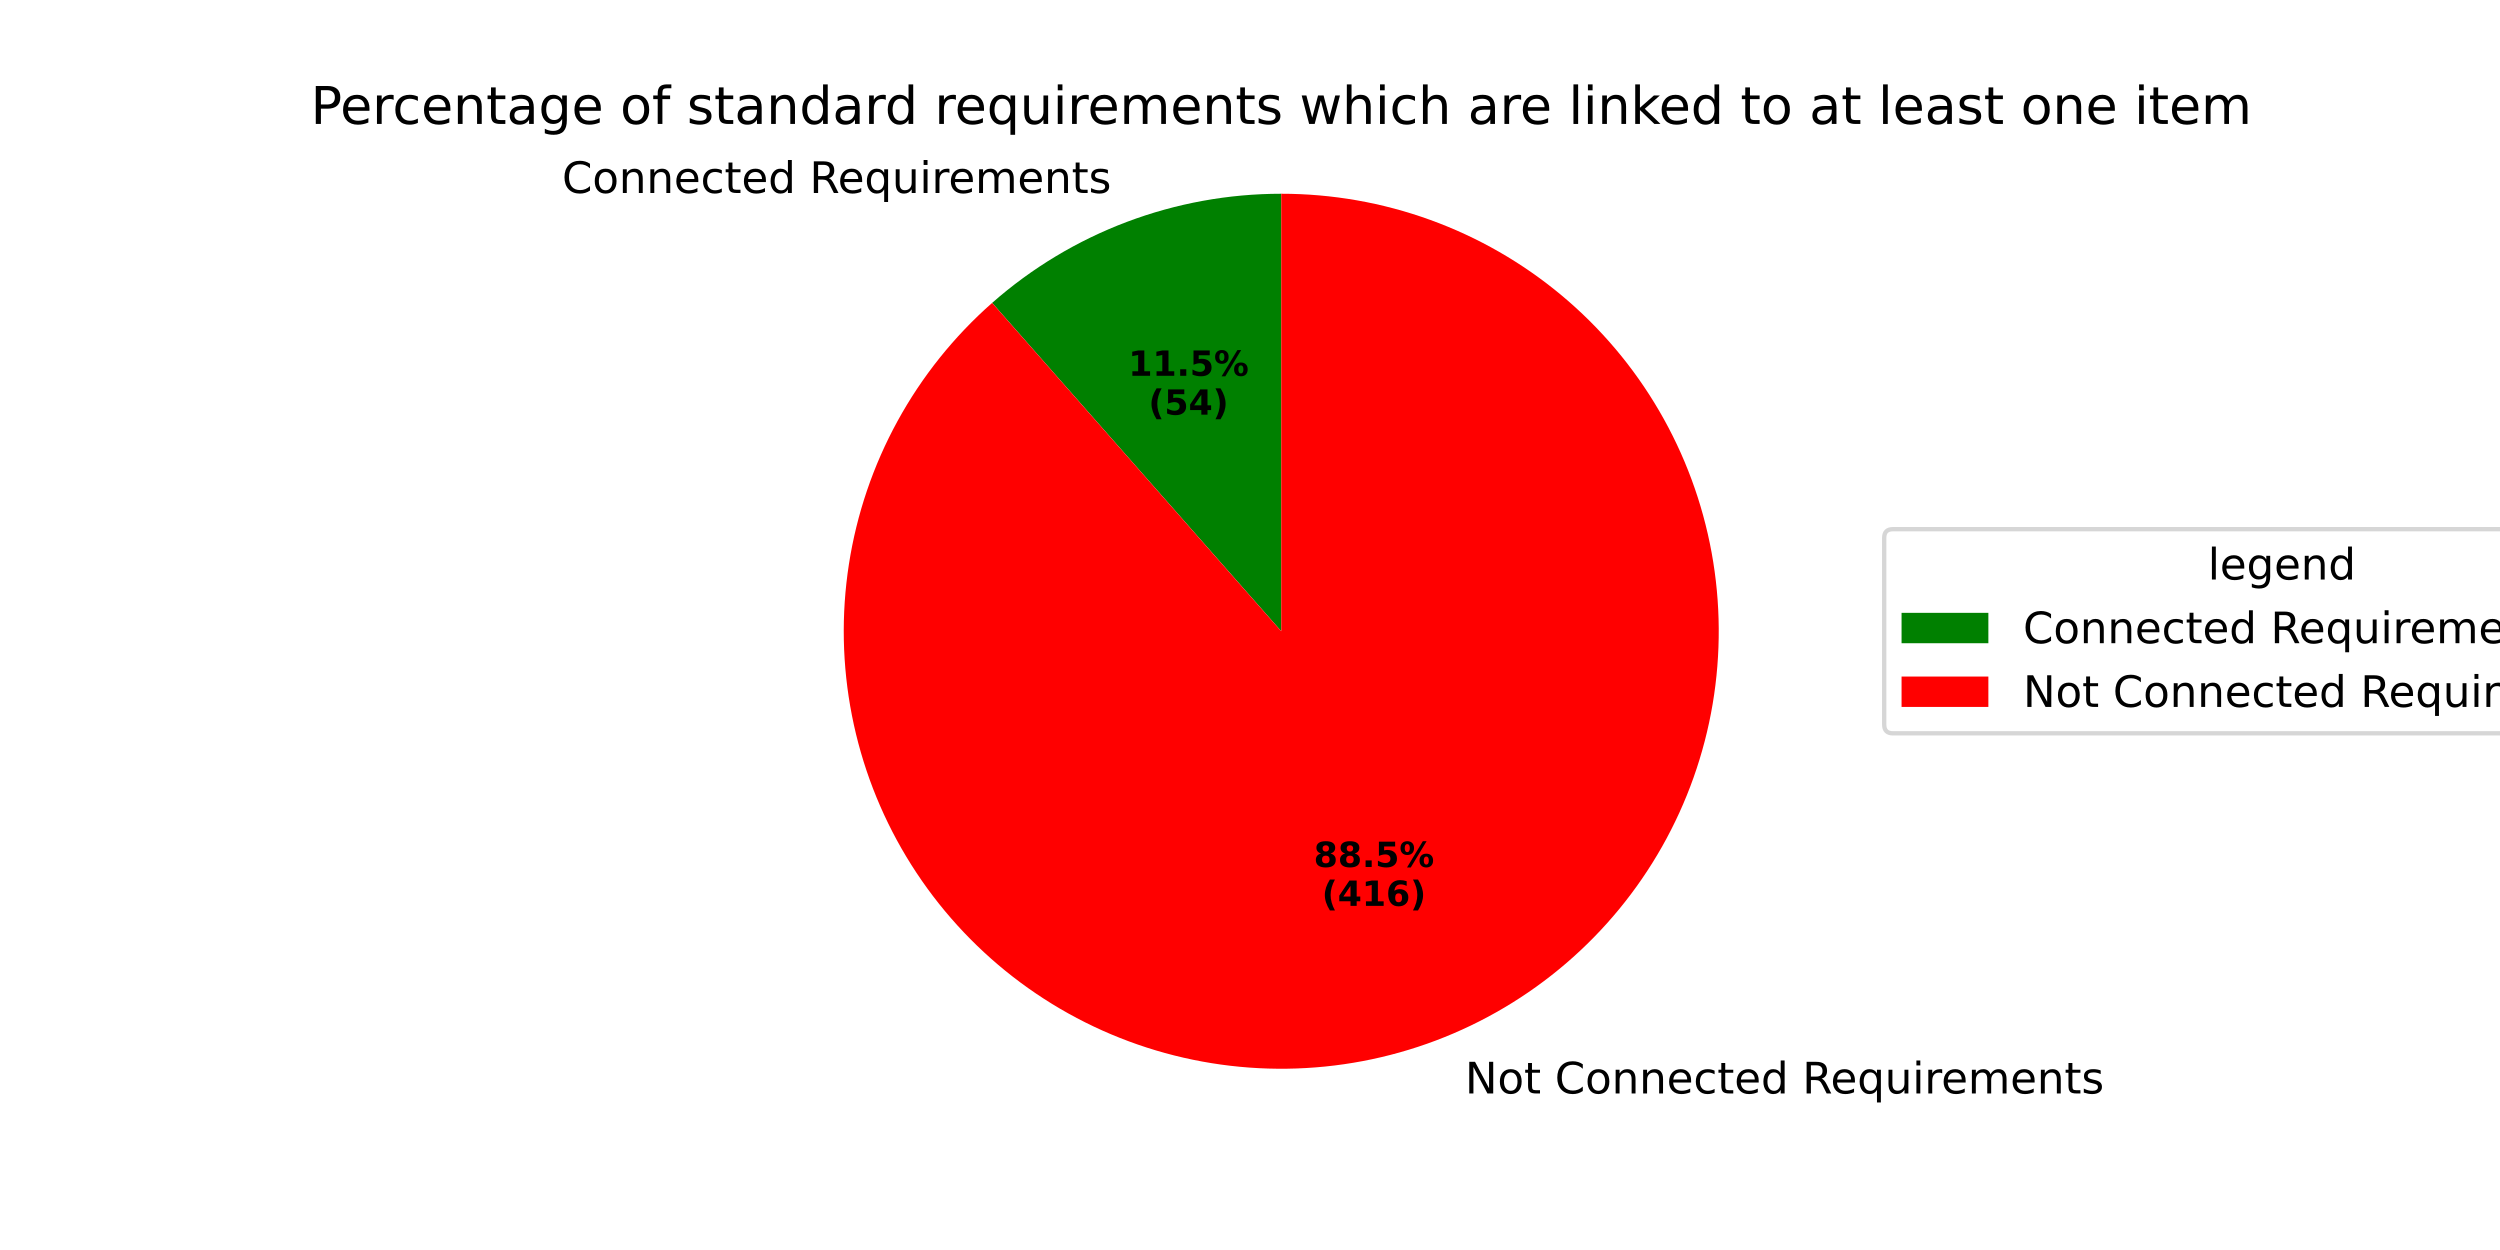
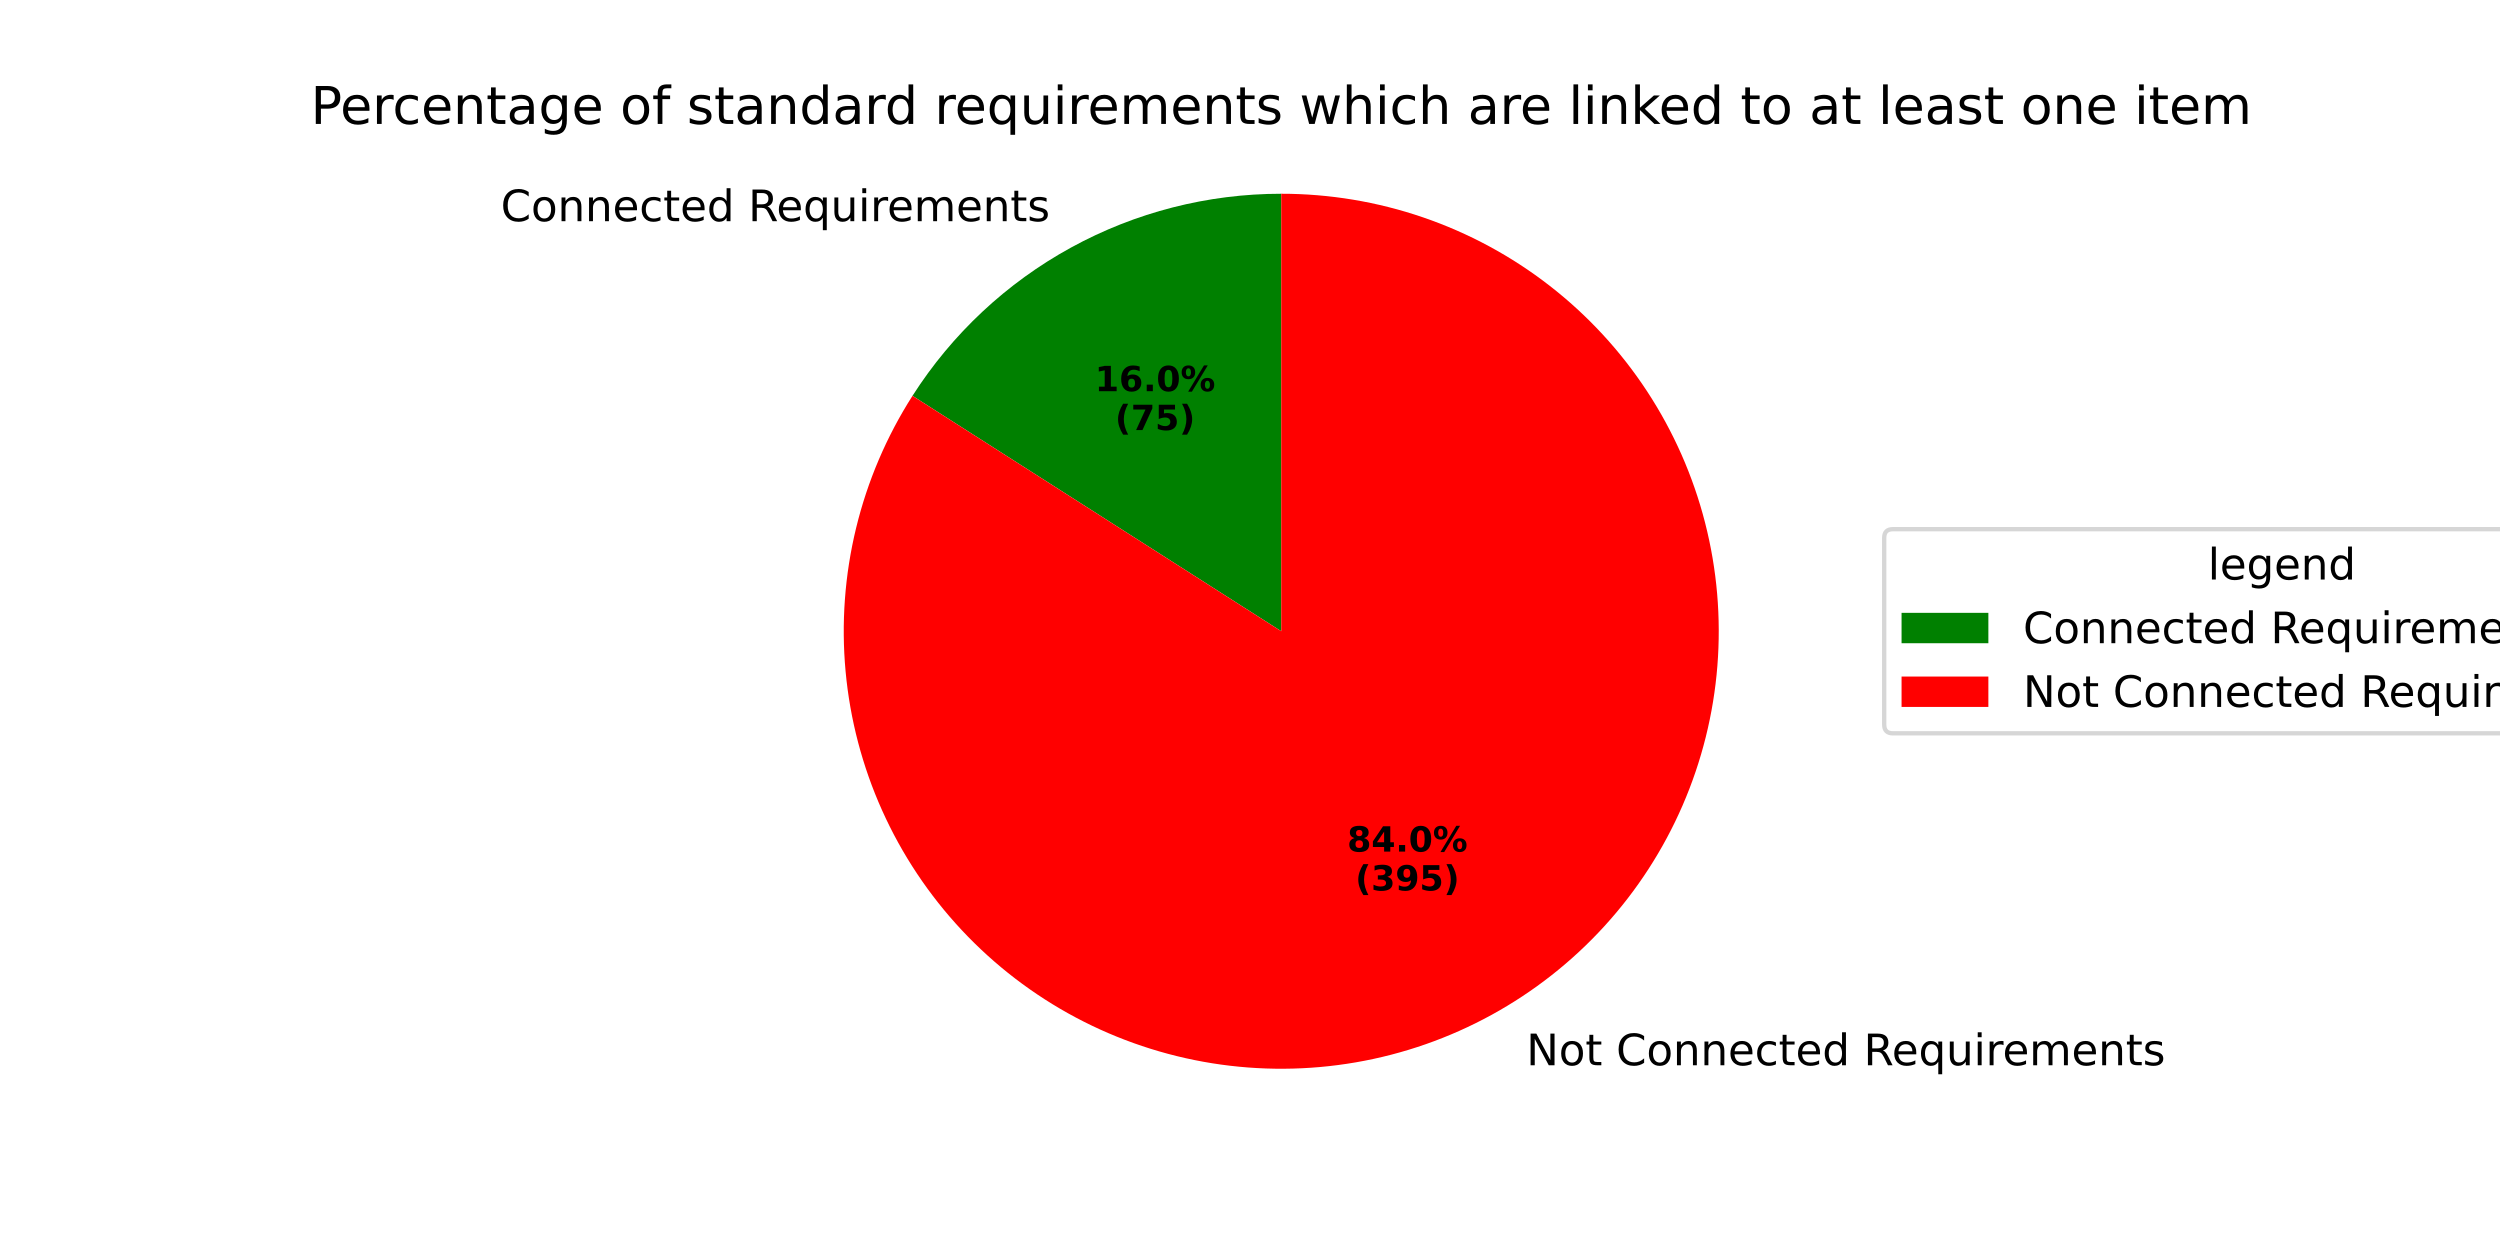
<svg xmlns="http://www.w3.org/2000/svg" xmlns:xlink="http://www.w3.org/1999/xlink" width="576pt" height="288pt" viewBox="0 0 576 288" version="1.1">
  <defs>
    <style type="text/css">*{stroke-linejoin: round; stroke-linecap: butt}</style>
  </defs>
  <g id="figure_1">
    <g id="patch_1">
      <path d="M 0 288  L 576 288  L 576 0  L 0 0  z " style="fill: #ffffff" />
    </g>
    <g id="axes_1">
      <g id="patch_2">
-         <path d="M 295.2 44.64  C 283.039 44.64 270.978 46.841 259.601 51.135  C 248.224 55.43 237.718 61.748 228.59 69.784  L 295.2 145.44  z " style="fill: #008000" />
+         <path d="M 295.2 44.64  C 278.268 44.64 261.606 48.906 246.757 57.043  C 231.909 65.181 219.347 76.929 210.236 91.201  L 295.2 145.44  z " style="fill: #008000" />
      </g>
      <g id="patch_3">
-         <path d="M 228.59 69.784  C 219.803 77.521 212.43 86.73 206.803 96.997  C 201.177 107.265 197.382 118.434 195.589 130.004  C 193.796 141.574 194.033 153.368 196.288 164.857  C 198.543 176.346 202.783 187.354 208.817 197.388  C 214.851 207.421 222.587 216.327 231.677 223.706  C 240.768 231.084 251.075 236.822 262.135 240.663  C 273.195 244.503 284.841 246.388 296.548 246.231  C 308.254 246.074 319.845 243.879 330.799 239.745  C 341.752 235.61 351.902 229.598 360.792 221.979  C 369.682 214.361 377.178 205.251 382.941 195.06  C 388.704 184.869 392.648 173.751 394.596 162.206  C 396.543 150.661 396.464 138.865 394.363 127.347  C 392.261 115.829 388.169 104.765 382.27 94.652  C 376.371 84.538 368.754 75.53 359.763 68.031  C 350.772 60.531 340.543 54.656 329.535 50.668  C 318.527 46.68 306.908 44.64 295.2 44.64  L 295.2 145.44  z " style="fill: #ff0000" />
+         <path d="M 210.236 91.201  C 204.256 100.569 199.866 110.862 197.244 121.663  C 194.623 132.464 193.805 143.624 194.825 154.691  C 195.845 165.759 198.689 176.581 203.241 186.721  C 207.792 196.86 213.99 206.178 221.582 214.295  C 229.174 222.412 238.056 229.218 247.869 234.437  C 257.682 239.655 268.291 243.216 279.265 244.973  C 290.24 246.73 301.429 246.659 312.381 244.765  C 323.333 242.871 333.896 239.178 343.643 233.837  C 353.389 228.495 362.186 221.579 369.675 213.367  C 377.165 205.155 383.245 195.761 387.669 185.565  C 392.094 175.37 394.801 164.512 395.683 153.433  C 396.564 142.353 395.607 131.204 392.85 120.437  C 390.093 109.67 385.574 99.433 379.477 90.141  C 373.38 80.848 365.787 72.628 357.008 65.813  C 348.228 58.998 338.381 53.682 327.867 50.08  C 317.352 46.478 306.314 44.64 295.2 44.64  L 295.2 145.44  z " style="fill: #ff0000" />
      </g>
      <g id="matplotlib.axis_1" />
      <g id="matplotlib.axis_2" />
      <g id="text_1">
-         <g transform="translate(129.4976 44.46425) scale(0.1 -0.1)">
+         <g transform="translate(115.3693 50.96316) scale(0.1 -0.1)">
          <defs>
            <path id="DejaVuSans-43" d="M 4122 4306  L 4122 3641  Q 3803 3938 3442 4084  Q 3081 4231 2675 4231  Q 1875 4231 1450 3742  Q 1025 3253 1025 2328  Q 1025 1406 1450 917  Q 1875 428 2675 428  Q 3081 428 3442 575  Q 3803 722 4122 1019  L 4122 359  Q 3791 134 3420 21  Q 3050 -91 2638 -91  Q 1578 -91 968 557  Q 359 1206 359 2328  Q 359 3453 968 4101  Q 1578 4750 2638 4750  Q 3056 4750 3426 4639  Q 3797 4528 4122 4306  z " transform="scale(0.015625)" />
            <path id="DejaVuSans-6f" d="M 1959 3097  Q 1497 3097 1228 2736  Q 959 2375 959 1747  Q 959 1119 1226 758  Q 1494 397 1959 397  Q 2419 397 2687 759  Q 2956 1122 2956 1747  Q 2956 2369 2687 2733  Q 2419 3097 1959 3097  z M 1959 3584  Q 2709 3584 3137 3096  Q 3566 2609 3566 1747  Q 3566 888 3137 398  Q 2709 -91 1959 -91  Q 1206 -91 779 398  Q 353 888 353 1747  Q 353 2609 779 3096  Q 1206 3584 1959 3584  z " transform="scale(0.015625)" />
            <path id="DejaVuSans-6e" d="M 3513 2113  L 3513 0  L 2938 0  L 2938 2094  Q 2938 2591 2744 2837  Q 2550 3084 2163 3084  Q 1697 3084 1428 2787  Q 1159 2491 1159 1978  L 1159 0  L 581 0  L 581 3500  L 1159 3500  L 1159 2956  Q 1366 3272 1645 3428  Q 1925 3584 2291 3584  Q 2894 3584 3203 3211  Q 3513 2838 3513 2113  z " transform="scale(0.015625)" />
            <path id="DejaVuSans-65" d="M 3597 1894  L 3597 1613  L 953 1613  Q 991 1019 1311 708  Q 1631 397 2203 397  Q 2534 397 2845 478  Q 3156 559 3463 722  L 3463 178  Q 3153 47 2828 -22  Q 2503 -91 2169 -91  Q 1331 -91 842 396  Q 353 884 353 1716  Q 353 2575 817 3079  Q 1281 3584 2069 3584  Q 2775 3584 3186 3129  Q 3597 2675 3597 1894  z M 3022 2063  Q 3016 2534 2758 2815  Q 2500 3097 2075 3097  Q 1594 3097 1305 2825  Q 1016 2553 972 2059  L 3022 2063  z " transform="scale(0.015625)" />
            <path id="DejaVuSans-63" d="M 3122 3366  L 3122 2828  Q 2878 2963 2633 3030  Q 2388 3097 2138 3097  Q 1578 3097 1268 2742  Q 959 2388 959 1747  Q 959 1106 1268 751  Q 1578 397 2138 397  Q 2388 397 2633 464  Q 2878 531 3122 666  L 3122 134  Q 2881 22 2623 -34  Q 2366 -91 2075 -91  Q 1284 -91 818 406  Q 353 903 353 1747  Q 353 2603 823 3093  Q 1294 3584 2113 3584  Q 2378 3584 2631 3529  Q 2884 3475 3122 3366  z " transform="scale(0.015625)" />
            <path id="DejaVuSans-74" d="M 1172 4494  L 1172 3500  L 2356 3500  L 2356 3053  L 1172 3053  L 1172 1153  Q 1172 725 1289 603  Q 1406 481 1766 481  L 2356 481  L 2356 0  L 1766 0  Q 1100 0 847 248  Q 594 497 594 1153  L 594 3053  L 172 3053  L 172 3500  L 594 3500  L 594 4494  L 1172 4494  z " transform="scale(0.015625)" />
            <path id="DejaVuSans-64" d="M 2906 2969  L 2906 4863  L 3481 4863  L 3481 0  L 2906 0  L 2906 525  Q 2725 213 2448 61  Q 2172 -91 1784 -91  Q 1150 -91 751 415  Q 353 922 353 1747  Q 353 2572 751 3078  Q 1150 3584 1784 3584  Q 2172 3584 2448 3432  Q 2725 3281 2906 2969  z M 947 1747  Q 947 1113 1208 752  Q 1469 391 1925 391  Q 2381 391 2643 752  Q 2906 1113 2906 1747  Q 2906 2381 2643 2742  Q 2381 3103 1925 3103  Q 1469 3103 1208 2742  Q 947 2381 947 1747  z " transform="scale(0.015625)" />
            <path id="DejaVuSans-20" transform="scale(0.015625)" />
            <path id="DejaVuSans-52" d="M 2841 2188  Q 3044 2119 3236 1894  Q 3428 1669 3622 1275  L 4263 0  L 3584 0  L 2988 1197  Q 2756 1666 2539 1819  Q 2322 1972 1947 1972  L 1259 1972  L 1259 0  L 628 0  L 628 4666  L 2053 4666  Q 2853 4666 3247 4331  Q 3641 3997 3641 3322  Q 3641 2881 3436 2590  Q 3231 2300 2841 2188  z M 1259 4147  L 1259 2491  L 2053 2491  Q 2509 2491 2742 2702  Q 2975 2913 2975 3322  Q 2975 3731 2742 3939  Q 2509 4147 2053 4147  L 1259 4147  z " transform="scale(0.015625)" />
            <path id="DejaVuSans-71" d="M 947 1747  Q 947 1113 1208 752  Q 1469 391 1925 391  Q 2381 391 2643 752  Q 2906 1113 2906 1747  Q 2906 2381 2643 2742  Q 2381 3103 1925 3103  Q 1469 3103 1208 2742  Q 947 2381 947 1747  z M 2906 525  Q 2725 213 2448 61  Q 2172 -91 1784 -91  Q 1150 -91 751 415  Q 353 922 353 1747  Q 353 2572 751 3078  Q 1150 3584 1784 3584  Q 2172 3584 2448 3432  Q 2725 3281 2906 2969  L 2906 3500  L 3481 3500  L 3481 -1331  L 2906 -1331  L 2906 525  z " transform="scale(0.015625)" />
            <path id="DejaVuSans-75" d="M 544 1381  L 544 3500  L 1119 3500  L 1119 1403  Q 1119 906 1312 657  Q 1506 409 1894 409  Q 2359 409 2629 706  Q 2900 1003 2900 1516  L 2900 3500  L 3475 3500  L 3475 0  L 2900 0  L 2900 538  Q 2691 219 2414 64  Q 2138 -91 1772 -91  Q 1169 -91 856 284  Q 544 659 544 1381  z M 1991 3584  L 1991 3584  z " transform="scale(0.015625)" />
            <path id="DejaVuSans-69" d="M 603 3500  L 1178 3500  L 1178 0  L 603 0  L 603 3500  z M 603 4863  L 1178 4863  L 1178 4134  L 603 4134  L 603 4863  z " transform="scale(0.015625)" />
            <path id="DejaVuSans-72" d="M 2631 2963  Q 2534 3019 2420 3045  Q 2306 3072 2169 3072  Q 1681 3072 1420 2755  Q 1159 2438 1159 1844  L 1159 0  L 581 0  L 581 3500  L 1159 3500  L 1159 2956  Q 1341 3275 1631 3429  Q 1922 3584 2338 3584  Q 2397 3584 2469 3576  Q 2541 3569 2628 3553  L 2631 2963  z " transform="scale(0.015625)" />
            <path id="DejaVuSans-6d" d="M 3328 2828  Q 3544 3216 3844 3400  Q 4144 3584 4550 3584  Q 5097 3584 5394 3201  Q 5691 2819 5691 2113  L 5691 0  L 5113 0  L 5113 2094  Q 5113 2597 4934 2840  Q 4756 3084 4391 3084  Q 3944 3084 3684 2787  Q 3425 2491 3425 1978  L 3425 0  L 2847 0  L 2847 2094  Q 2847 2600 2669 2842  Q 2491 3084 2119 3084  Q 1678 3084 1418 2786  Q 1159 2488 1159 1978  L 1159 0  L 581 0  L 581 3500  L 1159 3500  L 1159 2956  Q 1356 3278 1631 3431  Q 1906 3584 2284 3584  Q 2666 3584 2933 3390  Q 3200 3197 3328 2828  z " transform="scale(0.015625)" />
            <path id="DejaVuSans-73" d="M 2834 3397  L 2834 2853  Q 2591 2978 2328 3040  Q 2066 3103 1784 3103  Q 1356 3103 1142 2972  Q 928 2841 928 2578  Q 928 2378 1081 2264  Q 1234 2150 1697 2047  L 1894 2003  Q 2506 1872 2764 1633  Q 3022 1394 3022 966  Q 3022 478 2636 193  Q 2250 -91 1575 -91  Q 1294 -91 989 -36  Q 684 19 347 128  L 347 722  Q 666 556 975 473  Q 1284 391 1588 391  Q 1994 391 2212 530  Q 2431 669 2431 922  Q 2431 1156 2273 1281  Q 2116 1406 1581 1522  L 1381 1569  Q 847 1681 609 1914  Q 372 2147 372 2553  Q 372 3047 722 3315  Q 1072 3584 1716 3584  Q 2034 3584 2315 3537  Q 2597 3491 2834 3397  z " transform="scale(0.015625)" />
          </defs>
          <use xlink:href="#DejaVuSans-43" />
          <use xlink:href="#DejaVuSans-6f" transform="translate(69.82422 0)" />
          <use xlink:href="#DejaVuSans-6e" transform="translate(131.0059 0)" />
          <use xlink:href="#DejaVuSans-6e" transform="translate(194.3848 0)" />
          <use xlink:href="#DejaVuSans-65" transform="translate(257.7637 0)" />
          <use xlink:href="#DejaVuSans-63" transform="translate(319.2871 0)" />
          <use xlink:href="#DejaVuSans-74" transform="translate(374.2676 0)" />
          <use xlink:href="#DejaVuSans-65" transform="translate(413.4766 0)" />
          <use xlink:href="#DejaVuSans-64" transform="translate(475 0)" />
          <use xlink:href="#DejaVuSans-20" transform="translate(538.4766 0)" />
          <use xlink:href="#DejaVuSans-52" transform="translate(570.2637 0)" />
          <use xlink:href="#DejaVuSans-65" transform="translate(635.2461 0)" />
          <use xlink:href="#DejaVuSans-71" transform="translate(696.7695 0)" />
          <use xlink:href="#DejaVuSans-75" transform="translate(760.2461 0)" />
          <use xlink:href="#DejaVuSans-69" transform="translate(823.625 0)" />
          <use xlink:href="#DejaVuSans-72" transform="translate(851.4082 0)" />
          <use xlink:href="#DejaVuSans-65" transform="translate(890.2715 0)" />
          <use xlink:href="#DejaVuSans-6d" transform="translate(951.7949 0)" />
          <use xlink:href="#DejaVuSans-65" transform="translate(1049.207 0)" />
          <use xlink:href="#DejaVuSans-6e" transform="translate(1110.73 0)" />
          <use xlink:href="#DejaVuSans-74" transform="translate(1174.109 0)" />
          <use xlink:href="#DejaVuSans-73" transform="translate(1213.318 0)" />
        </g>
      </g>
      <g id="text_2">
-         <g transform="translate(259.9639 86.58558) scale(0.08 -0.08)">
+         <g transform="translate(252.2575 90.13045) scale(0.08 -0.08)">
          <defs>
            <path id="DejaVuSans-Bold-31" d="M 750 831  L 1813 831  L 1813 3847  L 722 3622  L 722 4441  L 1806 4666  L 2950 4666  L 2950 831  L 4013 831  L 4013 0  L 750 0  L 750 831  z " transform="scale(0.015625)" />
+             <path id="DejaVuSans-Bold-36" d="M 2316 2303  Q 2000 2303 1842 2098  Q 1684 1894 1684 1484  Q 1684 1075 1842 870  Q 2000 666 2316 666  Q 2634 666 2792 870  Q 2950 1075 2950 1484  Q 2950 1894 2792 2098  Q 2634 2303 2316 2303  z M 3803 4544  L 3803 3681  Q 3506 3822 3243 3889  Q 2981 3956 2731 3956  Q 2194 3956 1894 3657  Q 1594 3359 1544 2772  Q 1750 2925 1990 3001  Q 2231 3078 2516 3078  Q 3231 3078 3670 2659  Q 4109 2241 4109 1563  Q 4109 813 3618 361  Q 3128 -91 2303 -91  Q 1394 -91 895 523  Q 397 1138 397 2266  Q 397 3422 980 4083  Q 1563 4744 2578 4744  Q 2900 4744 3203 4694  Q 3506 4644 3803 4544  z " transform="scale(0.015625)" />
            <path id="DejaVuSans-Bold-2e" d="M 653 1209  L 1778 1209  L 1778 0  L 653 0  L 653 1209  z " transform="scale(0.015625)" />
+             <path id="DejaVuSans-Bold-30" d="M 2944 2338  Q 2944 3213 2780 3570  Q 2616 3928 2228 3928  Q 1841 3928 1675 3570  Q 1509 3213 1509 2338  Q 1509 1453 1675 1090  Q 1841 728 2228 728  Q 2613 728 2778 1090  Q 2944 1453 2944 2338  z M 4147 2328  Q 4147 1169 3647 539  Q 3147 -91 2228 -91  Q 1306 -91 806 539  Q 306 1169 306 2328  Q 306 3491 806 4120  Q 1306 4750 2228 4750  Q 3147 4750 3647 4120  Q 4147 3491 4147 2328  z " transform="scale(0.015625)" />
+             <path id="DejaVuSans-Bold-25" d="M 4959 1925  Q 4738 1925 4616 1733  Q 4494 1541 4494 1184  Q 4494 825 4614 633  Q 4734 441 4959 441  Q 5184 441 5303 633  Q 5422 825 5422 1184  Q 5422 1541 5301 1733  Q 5181 1925 4959 1925  z M 4959 2450  Q 5541 2450 5875 2112  Q 6209 1775 6209 1184  Q 6209 594 5875 251  Q 5541 -91 4959 -91  Q 4378 -91 4042 251  Q 3706 594 3706 1184  Q 3706 1772 4042 2111  Q 4378 2450 4959 2450  z M 2094 -91  L 1403 -91  L 4319 4750  L 5013 4750  L 2094 -91  z M 1453 4750  Q 2034 4750 2367 4411  Q 2700 4072 2700 3481  Q 2700 2891 2367 2550  Q 2034 2209 1453 2209  Q 872 2209 539 2550  Q 206 2891 206 3481  Q 206 4072 539 4411  Q 872 4750 1453 4750  z M 1453 4225  Q 1228 4225 1106 4031  Q 984 3838 984 3481  Q 984 3122 1106 2926  Q 1228 2731 1453 2731  Q 1678 2731 1798 2926  Q 1919 3122 1919 3481  Q 1919 3838 1797 4031  Q 1675 4225 1453 4225  z " transform="scale(0.015625)" />
+           </defs>
+           <use xlink:href="#DejaVuSans-Bold-31" />
+           <use xlink:href="#DejaVuSans-Bold-36" transform="translate(69.58008 0)" />
+           <use xlink:href="#DejaVuSans-Bold-2e" transform="translate(139.1602 0)" />
+           <use xlink:href="#DejaVuSans-Bold-30" transform="translate(177.1484 0)" />
+           <use xlink:href="#DejaVuSans-Bold-25" transform="translate(246.7285 0)" />
+         </g>
+         <g transform="translate(256.9119 99.0887) scale(0.08 -0.08)">
+           <defs>
+             <path id="DejaVuSans-Bold-28" d="M 2413 -844  L 1484 -844  Q 1006 -72 778 623  Q 550 1319 550 2003  Q 550 2688 779 3389  Q 1009 4091 1484 4856  L 2413 4856  Q 2013 4116 1813 3408  Q 1613 2700 1613 2009  Q 1613 1319 1811 609  Q 2009 -100 2413 -844  z " transform="scale(0.015625)" />
+             <path id="DejaVuSans-Bold-37" d="M 428 4666  L 3944 4666  L 3944 3988  L 2125 0  L 953 0  L 2675 3781  L 428 3781  L 428 4666  z " transform="scale(0.015625)" />
            <path id="DejaVuSans-Bold-35" d="M 678 4666  L 3669 4666  L 3669 3781  L 1638 3781  L 1638 3059  Q 1775 3097 1914 3117  Q 2053 3138 2203 3138  Q 3056 3138 3531 2711  Q 4006 2284 4006 1522  Q 4006 766 3489 337  Q 2972 -91 2053 -91  Q 1656 -91 1267 -14  Q 878 63 494 219  L 494 1166  Q 875 947 1217 837  Q 1559 728 1863 728  Q 2300 728 2551 942  Q 2803 1156 2803 1522  Q 2803 1891 2551 2103  Q 2300 2316 1863 2316  Q 1603 2316 1309 2248  Q 1016 2181 678 2041  L 678 4666  z " transform="scale(0.015625)" />
-             <path id="DejaVuSans-Bold-25" d="M 4959 1925  Q 4738 1925 4616 1733  Q 4494 1541 4494 1184  Q 4494 825 4614 633  Q 4734 441 4959 441  Q 5184 441 5303 633  Q 5422 825 5422 1184  Q 5422 1541 5301 1733  Q 5181 1925 4959 1925  z M 4959 2450  Q 5541 2450 5875 2112  Q 6209 1775 6209 1184  Q 6209 594 5875 251  Q 5541 -91 4959 -91  Q 4378 -91 4042 251  Q 3706 594 3706 1184  Q 3706 1772 4042 2111  Q 4378 2450 4959 2450  z M 2094 -91  L 1403 -91  L 4319 4750  L 5013 4750  L 2094 -91  z M 1453 4750  Q 2034 4750 2367 4411  Q 2700 4072 2700 3481  Q 2700 2891 2367 2550  Q 2034 2209 1453 2209  Q 872 2209 539 2550  Q 206 2891 206 3481  Q 206 4072 539 4411  Q 872 4750 1453 4750  z M 1453 4225  Q 1228 4225 1106 4031  Q 984 3838 984 3481  Q 984 3122 1106 2926  Q 1228 2731 1453 2731  Q 1678 2731 1798 2926  Q 1919 3122 1919 3481  Q 1919 3838 1797 4031  Q 1675 4225 1453 4225  z " transform="scale(0.015625)" />
-           </defs>
-           <use xlink:href="#DejaVuSans-Bold-31" />
-           <use xlink:href="#DejaVuSans-Bold-31" transform="translate(69.58008 0)" />
-           <use xlink:href="#DejaVuSans-Bold-2e" transform="translate(139.1602 0)" />
-           <use xlink:href="#DejaVuSans-Bold-35" transform="translate(177.1484 0)" />
-           <use xlink:href="#DejaVuSans-Bold-25" transform="translate(246.7285 0)" />
-         </g>
-         <g transform="translate(264.6183 95.54383) scale(0.08 -0.08)">
-           <defs>
-             <path id="DejaVuSans-Bold-28" d="M 2413 -844  L 1484 -844  Q 1006 -72 778 623  Q 550 1319 550 2003  Q 550 2688 779 3389  Q 1009 4091 1484 4856  L 2413 4856  Q 2013 4116 1813 3408  Q 1613 2700 1613 2009  Q 1613 1319 1811 609  Q 2009 -100 2413 -844  z " transform="scale(0.015625)" />
-             <path id="DejaVuSans-Bold-34" d="M 2356 3675  L 1038 1722  L 2356 1722  L 2356 3675  z M 2156 4666  L 3494 4666  L 3494 1722  L 4159 1722  L 4159 850  L 3494 850  L 3494 0  L 2356 0  L 2356 850  L 288 850  L 288 1881  L 2156 4666  z " transform="scale(0.015625)" />
            <path id="DejaVuSans-Bold-29" d="M 513 -844  Q 913 -100 1113 609  Q 1313 1319 1313 2009  Q 1313 2700 1113 3408  Q 913 4116 513 4856  L 1441 4856  Q 1916 4091 2145 3389  Q 2375 2688 2375 2003  Q 2375 1319 2147 623  Q 1919 -72 1441 -844  L 513 -844  z " transform="scale(0.015625)" />
          </defs>
          <use xlink:href="#DejaVuSans-Bold-28" />
-           <use xlink:href="#DejaVuSans-Bold-35" transform="translate(45.70312 0)" />
-           <use xlink:href="#DejaVuSans-Bold-34" transform="translate(115.2832 0)" />
+           <use xlink:href="#DejaVuSans-Bold-37" transform="translate(45.70312 0)" />
+           <use xlink:href="#DejaVuSans-Bold-35" transform="translate(115.2832 0)" />
          <use xlink:href="#DejaVuSans-Bold-29" transform="translate(184.8633 0)" />
        </g>
      </g>
      <g id="text_3">
-         <g transform="translate(334.3586 251.9345) scale(0.1 -0.1)">
+         <g transform="translate(348.487 245.4356) scale(0.1 -0.1)">
          <defs>
            <path id="DejaVuSans-4e" d="M 628 4666  L 1478 4666  L 3547 763  L 3547 4666  L 4159 4666  L 4159 0  L 3309 0  L 1241 3903  L 1241 0  L 628 0  L 628 4666  z " transform="scale(0.015625)" />
          </defs>
          <use xlink:href="#DejaVuSans-20" />
          <use xlink:href="#DejaVuSans-4e" transform="translate(31.78711 0)" />
          <use xlink:href="#DejaVuSans-6f" transform="translate(106.5918 0)" />
          <use xlink:href="#DejaVuSans-74" transform="translate(167.7734 0)" />
          <use xlink:href="#DejaVuSans-20" transform="translate(206.9824 0)" />
          <use xlink:href="#DejaVuSans-43" transform="translate(238.7695 0)" />
          <use xlink:href="#DejaVuSans-6f" transform="translate(308.5938 0)" />
          <use xlink:href="#DejaVuSans-6e" transform="translate(369.7754 0)" />
          <use xlink:href="#DejaVuSans-6e" transform="translate(433.1543 0)" />
          <use xlink:href="#DejaVuSans-65" transform="translate(496.5332 0)" />
          <use xlink:href="#DejaVuSans-63" transform="translate(558.0566 0)" />
          <use xlink:href="#DejaVuSans-74" transform="translate(613.0371 0)" />
          <use xlink:href="#DejaVuSans-65" transform="translate(652.2461 0)" />
          <use xlink:href="#DejaVuSans-64" transform="translate(713.7695 0)" />
          <use xlink:href="#DejaVuSans-20" transform="translate(777.2461 0)" />
          <use xlink:href="#DejaVuSans-52" transform="translate(809.0332 0)" />
          <use xlink:href="#DejaVuSans-65" transform="translate(874.0156 0)" />
          <use xlink:href="#DejaVuSans-71" transform="translate(935.5391 0)" />
          <use xlink:href="#DejaVuSans-75" transform="translate(999.0156 0)" />
          <use xlink:href="#DejaVuSans-69" transform="translate(1062.395 0)" />
          <use xlink:href="#DejaVuSans-72" transform="translate(1090.178 0)" />
          <use xlink:href="#DejaVuSans-65" transform="translate(1129.041 0)" />
          <use xlink:href="#DejaVuSans-6d" transform="translate(1190.564 0)" />
          <use xlink:href="#DejaVuSans-65" transform="translate(1287.977 0)" />
          <use xlink:href="#DejaVuSans-6e" transform="translate(1349.5 0)" />
          <use xlink:href="#DejaVuSans-74" transform="translate(1412.879 0)" />
          <use xlink:href="#DejaVuSans-73" transform="translate(1452.088 0)" />
        </g>
      </g>
      <g id="text_4">
-         <g transform="translate(302.6824 199.7512) scale(0.08 -0.08)">
+         <g transform="translate(310.3887 196.2063) scale(0.08 -0.08)">
          <defs>
            <path id="DejaVuSans-Bold-38" d="M 2228 2088  Q 1891 2088 1709 1903  Q 1528 1719 1528 1375  Q 1528 1031 1709 848  Q 1891 666 2228 666  Q 2563 666 2741 848  Q 2919 1031 2919 1375  Q 2919 1722 2741 1905  Q 2563 2088 2228 2088  z M 1350 2484  Q 925 2613 709 2878  Q 494 3144 494 3541  Q 494 4131 934 4440  Q 1375 4750 2228 4750  Q 3075 4750 3515 4442  Q 3956 4134 3956 3541  Q 3956 3144 3739 2878  Q 3522 2613 3097 2484  Q 3572 2353 3814 2058  Q 4056 1763 4056 1313  Q 4056 619 3595 264  Q 3134 -91 2228 -91  Q 1319 -91 855 264  Q 391 619 391 1313  Q 391 1763 633 2058  Q 875 2353 1350 2484  z M 1631 3419  Q 1631 3141 1786 2991  Q 1941 2841 2228 2841  Q 2509 2841 2662 2991  Q 2816 3141 2816 3419  Q 2816 3697 2662 3845  Q 2509 3994 2228 3994  Q 1941 3994 1786 3844  Q 1631 3694 1631 3419  z " transform="scale(0.015625)" />
+             <path id="DejaVuSans-Bold-34" d="M 2356 3675  L 1038 1722  L 2356 1722  L 2356 3675  z M 2156 4666  L 3494 4666  L 3494 1722  L 4159 1722  L 4159 850  L 3494 850  L 3494 0  L 2356 0  L 2356 850  L 288 850  L 288 1881  L 2156 4666  z " transform="scale(0.015625)" />
          </defs>
          <use xlink:href="#DejaVuSans-Bold-38" />
-           <use xlink:href="#DejaVuSans-Bold-38" transform="translate(69.58008 0)" />
+           <use xlink:href="#DejaVuSans-Bold-34" transform="translate(69.58008 0)" />
          <use xlink:href="#DejaVuSans-Bold-2e" transform="translate(139.1602 0)" />
-           <use xlink:href="#DejaVuSans-Bold-35" transform="translate(177.1484 0)" />
+           <use xlink:href="#DejaVuSans-Bold-30" transform="translate(177.1484 0)" />
          <use xlink:href="#DejaVuSans-Bold-25" transform="translate(246.7285 0)" />
        </g>
-         <g transform="translate(304.5536 208.7094) scale(0.08 -0.08)">
-           <defs>
-             <path id="DejaVuSans-Bold-36" d="M 2316 2303  Q 2000 2303 1842 2098  Q 1684 1894 1684 1484  Q 1684 1075 1842 870  Q 2000 666 2316 666  Q 2634 666 2792 870  Q 2950 1075 2950 1484  Q 2950 1894 2792 2098  Q 2634 2303 2316 2303  z M 3803 4544  L 3803 3681  Q 3506 3822 3243 3889  Q 2981 3956 2731 3956  Q 2194 3956 1894 3657  Q 1594 3359 1544 2772  Q 1750 2925 1990 3001  Q 2231 3078 2516 3078  Q 3231 3078 3670 2659  Q 4109 2241 4109 1563  Q 4109 813 3618 361  Q 3128 -91 2303 -91  Q 1394 -91 895 523  Q 397 1138 397 2266  Q 397 3422 980 4083  Q 1563 4744 2578 4744  Q 2900 4744 3203 4694  Q 3506 4644 3803 4544  z " transform="scale(0.015625)" />
+         <g transform="translate(312.26 205.1646) scale(0.08 -0.08)">
+           <defs>
+             <path id="DejaVuSans-Bold-33" d="M 2981 2516  Q 3453 2394 3698 2092  Q 3944 1791 3944 1325  Q 3944 631 3412 270  Q 2881 -91 1863 -91  Q 1503 -91 1142 -33  Q 781 25 428 141  L 428 1069  Q 766 900 1098 814  Q 1431 728 1753 728  Q 2231 728 2486 893  Q 2741 1059 2741 1369  Q 2741 1688 2480 1852  Q 2219 2016 1709 2016  L 1228 2016  L 1228 2791  L 1734 2791  Q 2188 2791 2409 2933  Q 2631 3075 2631 3366  Q 2631 3634 2415 3781  Q 2200 3928 1806 3928  Q 1516 3928 1219 3862  Q 922 3797 628 3669  L 628 4550  Q 984 4650 1334 4700  Q 1684 4750 2022 4750  Q 2931 4750 3382 4451  Q 3834 4153 3834 3553  Q 3834 3144 3618 2883  Q 3403 2622 2981 2516  z " transform="scale(0.015625)" />
+             <path id="DejaVuSans-Bold-39" d="M 641 103  L 641 966  Q 928 831 1190 764  Q 1453 697 1709 697  Q 2247 697 2547 995  Q 2847 1294 2900 1881  Q 2688 1725 2447 1647  Q 2206 1569 1925 1569  Q 1209 1569 770 1986  Q 331 2403 331 3084  Q 331 3838 820 4291  Q 1309 4744 2131 4744  Q 3044 4744 3544 4128  Q 4044 3513 4044 2388  Q 4044 1231 3459 570  Q 2875 -91 1856 -91  Q 1528 -91 1228 -42  Q 928 6 641 103  z M 2125 2350  Q 2441 2350 2600 2554  Q 2759 2759 2759 3169  Q 2759 3575 2600 3781  Q 2441 3988 2125 3988  Q 1809 3988 1650 3781  Q 1491 3575 1491 3169  Q 1491 2759 1650 2554  Q 1809 2350 2125 2350  z " transform="scale(0.015625)" />
          </defs>
          <use xlink:href="#DejaVuSans-Bold-28" />
-           <use xlink:href="#DejaVuSans-Bold-34" transform="translate(45.70312 0)" />
-           <use xlink:href="#DejaVuSans-Bold-31" transform="translate(115.2832 0)" />
-           <use xlink:href="#DejaVuSans-Bold-36" transform="translate(184.8633 0)" />
+           <use xlink:href="#DejaVuSans-Bold-33" transform="translate(45.70312 0)" />
+           <use xlink:href="#DejaVuSans-Bold-39" transform="translate(115.2832 0)" />
+           <use xlink:href="#DejaVuSans-Bold-35" transform="translate(184.8633 0)" />
          <use xlink:href="#DejaVuSans-Bold-29" transform="translate(254.4434 0)" />
        </g>
      </g>
      <g id="text_5">
        <g transform="translate(71.57906 28.56) scale(0.12 -0.12)">
          <defs>
            <path id="DejaVuSans-50" d="M 1259 4147  L 1259 2394  L 2053 2394  Q 2494 2394 2734 2622  Q 2975 2850 2975 3272  Q 2975 3691 2734 3919  Q 2494 4147 2053 4147  L 1259 4147  z M 628 4666  L 2053 4666  Q 2838 4666 3239 4311  Q 3641 3956 3641 3272  Q 3641 2581 3239 2228  Q 2838 1875 2053 1875  L 1259 1875  L 1259 0  L 628 0  L 628 4666  z " transform="scale(0.015625)" />
            <path id="DejaVuSans-61" d="M 2194 1759  Q 1497 1759 1228 1600  Q 959 1441 959 1056  Q 959 750 1161 570  Q 1363 391 1709 391  Q 2188 391 2477 730  Q 2766 1069 2766 1631  L 2766 1759  L 2194 1759  z M 3341 1997  L 3341 0  L 2766 0  L 2766 531  Q 2569 213 2275 61  Q 1981 -91 1556 -91  Q 1019 -91 701 211  Q 384 513 384 1019  Q 384 1609 779 1909  Q 1175 2209 1959 2209  L 2766 2209  L 2766 2266  Q 2766 2663 2505 2880  Q 2244 3097 1772 3097  Q 1472 3097 1187 3025  Q 903 2953 641 2809  L 641 3341  Q 956 3463 1253 3523  Q 1550 3584 1831 3584  Q 2591 3584 2966 3190  Q 3341 2797 3341 1997  z " transform="scale(0.015625)" />
            <path id="DejaVuSans-67" d="M 2906 1791  Q 2906 2416 2648 2759  Q 2391 3103 1925 3103  Q 1463 3103 1205 2759  Q 947 2416 947 1791  Q 947 1169 1205 825  Q 1463 481 1925 481  Q 2391 481 2648 825  Q 2906 1169 2906 1791  z M 3481 434  Q 3481 -459 3084 -895  Q 2688 -1331 1869 -1331  Q 1566 -1331 1297 -1286  Q 1028 -1241 775 -1147  L 775 -588  Q 1028 -725 1275 -790  Q 1522 -856 1778 -856  Q 2344 -856 2625 -561  Q 2906 -266 2906 331  L 2906 616  Q 2728 306 2450 153  Q 2172 0 1784 0  Q 1141 0 747 490  Q 353 981 353 1791  Q 353 2603 747 3093  Q 1141 3584 1784 3584  Q 2172 3584 2450 3431  Q 2728 3278 2906 2969  L 2906 3500  L 3481 3500  L 3481 434  z " transform="scale(0.015625)" />
            <path id="DejaVuSans-66" d="M 2375 4863  L 2375 4384  L 1825 4384  Q 1516 4384 1395 4259  Q 1275 4134 1275 3809  L 1275 3500  L 2222 3500  L 2222 3053  L 1275 3053  L 1275 0  L 697 0  L 697 3053  L 147 3053  L 147 3500  L 697 3500  L 697 3744  Q 697 4328 969 4595  Q 1241 4863 1831 4863  L 2375 4863  z " transform="scale(0.015625)" />
            <path id="DejaVuSans-77" d="M 269 3500  L 844 3500  L 1563 769  L 2278 3500  L 2956 3500  L 3675 769  L 4391 3500  L 4966 3500  L 4050 0  L 3372 0  L 2619 2869  L 1863 0  L 1184 0  L 269 3500  z " transform="scale(0.015625)" />
            <path id="DejaVuSans-68" d="M 3513 2113  L 3513 0  L 2938 0  L 2938 2094  Q 2938 2591 2744 2837  Q 2550 3084 2163 3084  Q 1697 3084 1428 2787  Q 1159 2491 1159 1978  L 1159 0  L 581 0  L 581 4863  L 1159 4863  L 1159 2956  Q 1366 3272 1645 3428  Q 1925 3584 2291 3584  Q 2894 3584 3203 3211  Q 3513 2838 3513 2113  z " transform="scale(0.015625)" />
            <path id="DejaVuSans-6c" d="M 603 4863  L 1178 4863  L 1178 0  L 603 0  L 603 4863  z " transform="scale(0.015625)" />
            <path id="DejaVuSans-6b" d="M 581 4863  L 1159 4863  L 1159 1991  L 2875 3500  L 3609 3500  L 1753 1863  L 3688 0  L 2938 0  L 1159 1709  L 1159 0  L 581 0  L 581 4863  z " transform="scale(0.015625)" />
          </defs>
          <use xlink:href="#DejaVuSans-50" />
          <use xlink:href="#DejaVuSans-65" transform="translate(56.67773 0)" />
          <use xlink:href="#DejaVuSans-72" transform="translate(118.2012 0)" />
          <use xlink:href="#DejaVuSans-63" transform="translate(157.0645 0)" />
          <use xlink:href="#DejaVuSans-65" transform="translate(212.0449 0)" />
          <use xlink:href="#DejaVuSans-6e" transform="translate(273.5684 0)" />
          <use xlink:href="#DejaVuSans-74" transform="translate(336.9473 0)" />
          <use xlink:href="#DejaVuSans-61" transform="translate(376.1562 0)" />
          <use xlink:href="#DejaVuSans-67" transform="translate(437.4355 0)" />
          <use xlink:href="#DejaVuSans-65" transform="translate(500.9121 0)" />
          <use xlink:href="#DejaVuSans-20" transform="translate(562.4355 0)" />
          <use xlink:href="#DejaVuSans-6f" transform="translate(594.2227 0)" />
          <use xlink:href="#DejaVuSans-66" transform="translate(655.4043 0)" />
          <use xlink:href="#DejaVuSans-20" transform="translate(690.6094 0)" />
          <use xlink:href="#DejaVuSans-73" transform="translate(722.3965 0)" />
          <use xlink:href="#DejaVuSans-74" transform="translate(774.4961 0)" />
          <use xlink:href="#DejaVuSans-61" transform="translate(813.7051 0)" />
          <use xlink:href="#DejaVuSans-6e" transform="translate(874.9844 0)" />
          <use xlink:href="#DejaVuSans-64" transform="translate(938.3633 0)" />
          <use xlink:href="#DejaVuSans-61" transform="translate(1001.84 0)" />
          <use xlink:href="#DejaVuSans-72" transform="translate(1063.119 0)" />
          <use xlink:href="#DejaVuSans-64" transform="translate(1102.482 0)" />
          <use xlink:href="#DejaVuSans-20" transform="translate(1165.959 0)" />
          <use xlink:href="#DejaVuSans-72" transform="translate(1197.746 0)" />
          <use xlink:href="#DejaVuSans-65" transform="translate(1236.609 0)" />
          <use xlink:href="#DejaVuSans-71" transform="translate(1298.133 0)" />
          <use xlink:href="#DejaVuSans-75" transform="translate(1361.609 0)" />
          <use xlink:href="#DejaVuSans-69" transform="translate(1424.988 0)" />
          <use xlink:href="#DejaVuSans-72" transform="translate(1452.771 0)" />
          <use xlink:href="#DejaVuSans-65" transform="translate(1491.635 0)" />
          <use xlink:href="#DejaVuSans-6d" transform="translate(1553.158 0)" />
          <use xlink:href="#DejaVuSans-65" transform="translate(1650.57 0)" />
          <use xlink:href="#DejaVuSans-6e" transform="translate(1712.094 0)" />
          <use xlink:href="#DejaVuSans-74" transform="translate(1775.473 0)" />
          <use xlink:href="#DejaVuSans-73" transform="translate(1814.682 0)" />
          <use xlink:href="#DejaVuSans-20" transform="translate(1866.781 0)" />
          <use xlink:href="#DejaVuSans-77" transform="translate(1898.568 0)" />
          <use xlink:href="#DejaVuSans-68" transform="translate(1980.355 0)" />
          <use xlink:href="#DejaVuSans-69" transform="translate(2043.734 0)" />
          <use xlink:href="#DejaVuSans-63" transform="translate(2071.518 0)" />
          <use xlink:href="#DejaVuSans-68" transform="translate(2126.498 0)" />
          <use xlink:href="#DejaVuSans-20" transform="translate(2189.877 0)" />
          <use xlink:href="#DejaVuSans-61" transform="translate(2221.664 0)" />
          <use xlink:href="#DejaVuSans-72" transform="translate(2282.943 0)" />
          <use xlink:href="#DejaVuSans-65" transform="translate(2321.807 0)" />
          <use xlink:href="#DejaVuSans-20" transform="translate(2383.33 0)" />
          <use xlink:href="#DejaVuSans-6c" transform="translate(2415.117 0)" />
          <use xlink:href="#DejaVuSans-69" transform="translate(2442.9 0)" />
          <use xlink:href="#DejaVuSans-6e" transform="translate(2470.684 0)" />
          <use xlink:href="#DejaVuSans-6b" transform="translate(2534.062 0)" />
          <use xlink:href="#DejaVuSans-65" transform="translate(2588.348 0)" />
          <use xlink:href="#DejaVuSans-64" transform="translate(2649.871 0)" />
          <use xlink:href="#DejaVuSans-20" transform="translate(2713.348 0)" />
          <use xlink:href="#DejaVuSans-74" transform="translate(2745.135 0)" />
          <use xlink:href="#DejaVuSans-6f" transform="translate(2784.344 0)" />
          <use xlink:href="#DejaVuSans-20" transform="translate(2845.525 0)" />
          <use xlink:href="#DejaVuSans-61" transform="translate(2877.312 0)" />
          <use xlink:href="#DejaVuSans-74" transform="translate(2938.592 0)" />
          <use xlink:href="#DejaVuSans-20" transform="translate(2977.801 0)" />
          <use xlink:href="#DejaVuSans-6c" transform="translate(3009.588 0)" />
          <use xlink:href="#DejaVuSans-65" transform="translate(3037.371 0)" />
          <use xlink:href="#DejaVuSans-61" transform="translate(3098.895 0)" />
          <use xlink:href="#DejaVuSans-73" transform="translate(3160.174 0)" />
          <use xlink:href="#DejaVuSans-74" transform="translate(3212.273 0)" />
          <use xlink:href="#DejaVuSans-20" transform="translate(3251.482 0)" />
          <use xlink:href="#DejaVuSans-6f" transform="translate(3283.27 0)" />
          <use xlink:href="#DejaVuSans-6e" transform="translate(3344.451 0)" />
          <use xlink:href="#DejaVuSans-65" transform="translate(3407.83 0)" />
          <use xlink:href="#DejaVuSans-20" transform="translate(3469.354 0)" />
          <use xlink:href="#DejaVuSans-69" transform="translate(3501.141 0)" />
          <use xlink:href="#DejaVuSans-74" transform="translate(3528.924 0)" />
          <use xlink:href="#DejaVuSans-65" transform="translate(3568.133 0)" />
          <use xlink:href="#DejaVuSans-6d" transform="translate(3629.656 0)" />
        </g>
      </g>
      <g id="legend_1">
        <g id="patch_4">
          <path d="M 436.12 168.957  L 615.362 168.957  Q 617.362 168.957 617.362 166.957  L 617.362 123.923  Q 617.362 121.923 615.362 121.923  L 436.12 121.923  Q 434.12 121.923 434.12 123.923  L 434.12 166.957  Q 434.12 168.957 436.12 168.957  z " style="fill: #ffffff; opacity: 0.8; stroke: #cccccc; stroke-linejoin: miter" />
        </g>
        <g id="text_6">
          <g transform="translate(508.6817 133.5213) scale(0.1 -0.1)">
            <use xlink:href="#DejaVuSans-6c" />
            <use xlink:href="#DejaVuSans-65" transform="translate(27.7832 0)" />
            <use xlink:href="#DejaVuSans-67" transform="translate(89.30664 0)" />
            <use xlink:href="#DejaVuSans-65" transform="translate(152.7832 0)" />
            <use xlink:href="#DejaVuSans-6e" transform="translate(214.3066 0)" />
            <use xlink:href="#DejaVuSans-64" transform="translate(277.6855 0)" />
          </g>
        </g>
        <g id="patch_5">
          <path d="M 438.12 148.199  L 458.12 148.199  L 458.12 141.199  L 438.12 141.199  z " style="fill: #008000" />
        </g>
        <g id="text_7">
          <g transform="translate(466.12 148.1994) scale(0.1 -0.1)">
            <use xlink:href="#DejaVuSans-43" />
            <use xlink:href="#DejaVuSans-6f" transform="translate(69.82422 0)" />
            <use xlink:href="#DejaVuSans-6e" transform="translate(131.0059 0)" />
            <use xlink:href="#DejaVuSans-6e" transform="translate(194.3848 0)" />
            <use xlink:href="#DejaVuSans-65" transform="translate(257.7637 0)" />
            <use xlink:href="#DejaVuSans-63" transform="translate(319.2871 0)" />
            <use xlink:href="#DejaVuSans-74" transform="translate(374.2676 0)" />
            <use xlink:href="#DejaVuSans-65" transform="translate(413.4766 0)" />
            <use xlink:href="#DejaVuSans-64" transform="translate(475 0)" />
            <use xlink:href="#DejaVuSans-20" transform="translate(538.4766 0)" />
            <use xlink:href="#DejaVuSans-52" transform="translate(570.2637 0)" />
            <use xlink:href="#DejaVuSans-65" transform="translate(635.2461 0)" />
            <use xlink:href="#DejaVuSans-71" transform="translate(696.7695 0)" />
            <use xlink:href="#DejaVuSans-75" transform="translate(760.2461 0)" />
            <use xlink:href="#DejaVuSans-69" transform="translate(823.625 0)" />
            <use xlink:href="#DejaVuSans-72" transform="translate(851.4082 0)" />
            <use xlink:href="#DejaVuSans-65" transform="translate(890.2715 0)" />
            <use xlink:href="#DejaVuSans-6d" transform="translate(951.7949 0)" />
            <use xlink:href="#DejaVuSans-65" transform="translate(1049.207 0)" />
            <use xlink:href="#DejaVuSans-6e" transform="translate(1110.73 0)" />
            <use xlink:href="#DejaVuSans-74" transform="translate(1174.109 0)" />
            <use xlink:href="#DejaVuSans-73" transform="translate(1213.318 0)" />
          </g>
        </g>
        <g id="patch_6">
          <path d="M 438.12 162.877  L 458.12 162.877  L 458.12 155.877  L 438.12 155.877  z " style="fill: #ff0000" />
        </g>
        <g id="text_8">
          <g transform="translate(466.12 162.8775) scale(0.1 -0.1)">
            <use xlink:href="#DejaVuSans-4e" />
            <use xlink:href="#DejaVuSans-6f" transform="translate(74.80469 0)" />
            <use xlink:href="#DejaVuSans-74" transform="translate(135.9863 0)" />
            <use xlink:href="#DejaVuSans-20" transform="translate(175.1953 0)" />
            <use xlink:href="#DejaVuSans-43" transform="translate(206.9824 0)" />
            <use xlink:href="#DejaVuSans-6f" transform="translate(276.8066 0)" />
            <use xlink:href="#DejaVuSans-6e" transform="translate(337.9883 0)" />
            <use xlink:href="#DejaVuSans-6e" transform="translate(401.3672 0)" />
            <use xlink:href="#DejaVuSans-65" transform="translate(464.7461 0)" />
            <use xlink:href="#DejaVuSans-63" transform="translate(526.2695 0)" />
            <use xlink:href="#DejaVuSans-74" transform="translate(581.25 0)" />
            <use xlink:href="#DejaVuSans-65" transform="translate(620.459 0)" />
            <use xlink:href="#DejaVuSans-64" transform="translate(681.9824 0)" />
            <use xlink:href="#DejaVuSans-20" transform="translate(745.459 0)" />
            <use xlink:href="#DejaVuSans-52" transform="translate(777.2461 0)" />
            <use xlink:href="#DejaVuSans-65" transform="translate(842.2285 0)" />
            <use xlink:href="#DejaVuSans-71" transform="translate(903.752 0)" />
            <use xlink:href="#DejaVuSans-75" transform="translate(967.2285 0)" />
            <use xlink:href="#DejaVuSans-69" transform="translate(1030.607 0)" />
            <use xlink:href="#DejaVuSans-72" transform="translate(1058.391 0)" />
            <use xlink:href="#DejaVuSans-65" transform="translate(1097.254 0)" />
            <use xlink:href="#DejaVuSans-6d" transform="translate(1158.777 0)" />
            <use xlink:href="#DejaVuSans-65" transform="translate(1256.189 0)" />
            <use xlink:href="#DejaVuSans-6e" transform="translate(1317.713 0)" />
            <use xlink:href="#DejaVuSans-74" transform="translate(1381.092 0)" />
            <use xlink:href="#DejaVuSans-73" transform="translate(1420.301 0)" />
          </g>
        </g>
      </g>
    </g>
  </g>
</svg>
